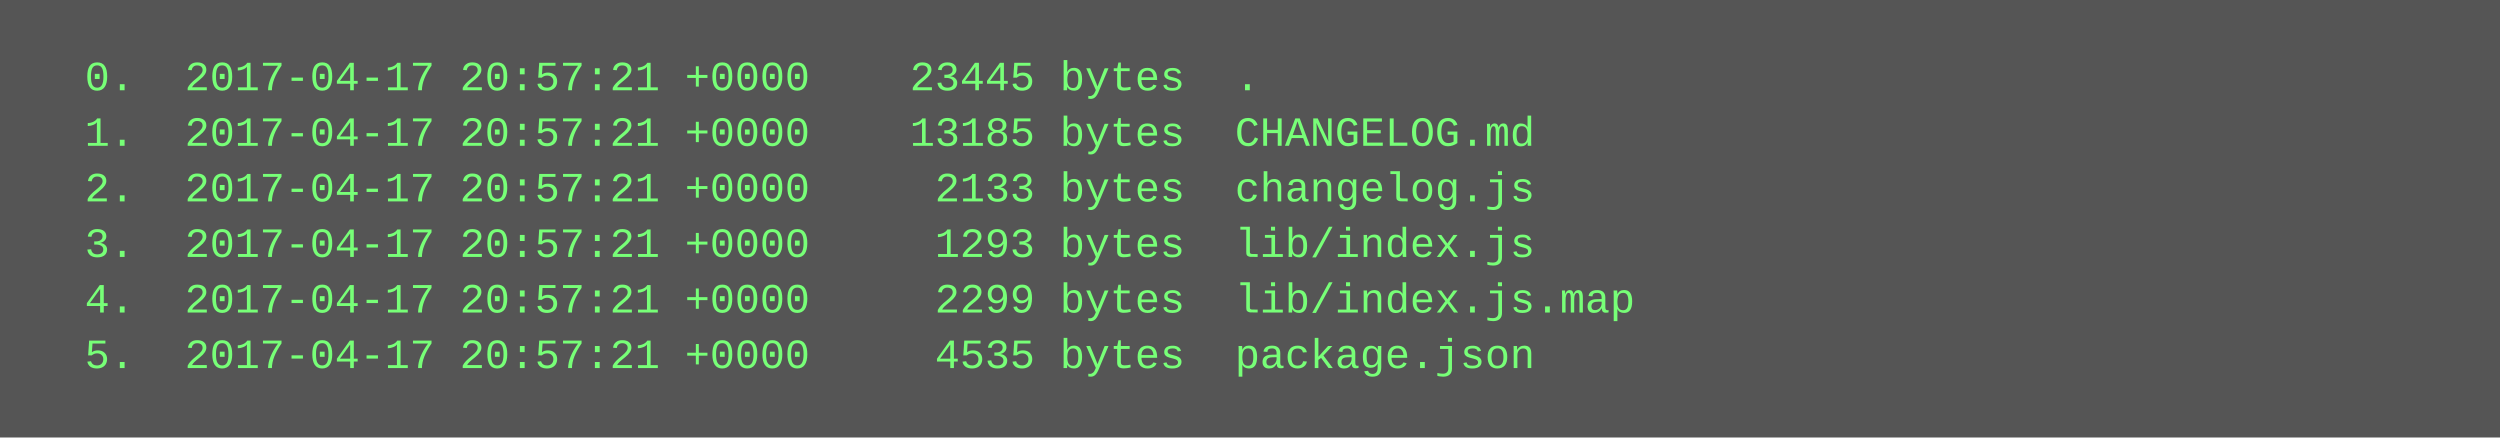
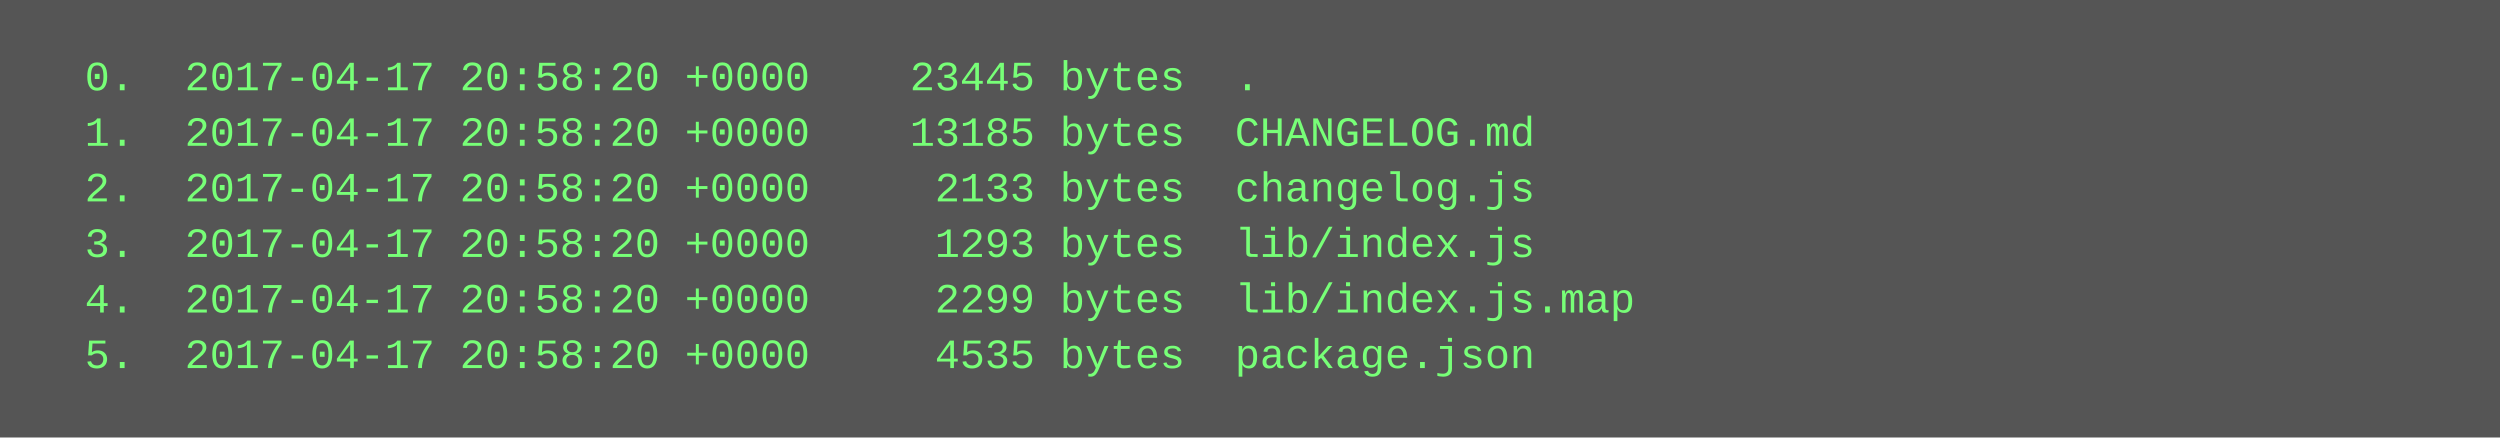
<svg xmlns="http://www.w3.org/2000/svg" height="126" width="720">
  <rect height="126" fill="#555" width="720" />
  <text fill="#7f7" font-family="Courier New" font-size="12" xml:space="preserve">
-     <tspan x="10" y="26">  0.  2017-04-17 20:57:21 +0000    23445 bytes  .</tspan>
-     <tspan x="10" y="42">  1.  2017-04-17 20:57:21 +0000    13185 bytes  CHANGELOG.md</tspan>
-     <tspan x="10" y="58">  2.  2017-04-17 20:57:21 +0000     2133 bytes  changelog.js</tspan>
-     <tspan x="10" y="74">  3.  2017-04-17 20:57:21 +0000     1293 bytes  lib/index.js</tspan>
-     <tspan x="10" y="90">  4.  2017-04-17 20:57:21 +0000     2299 bytes  lib/index.js.map</tspan>
-     <tspan x="10" y="106">  5.  2017-04-17 20:57:21 +0000     4535 bytes  package.json</tspan>
+     <tspan x="10" y="26">  0.  2017-04-17 20:58:20 +0000    23445 bytes  .</tspan>
+     <tspan x="10" y="42">  1.  2017-04-17 20:58:20 +0000    13185 bytes  CHANGELOG.md</tspan>
+     <tspan x="10" y="58">  2.  2017-04-17 20:58:20 +0000     2133 bytes  changelog.js</tspan>
+     <tspan x="10" y="74">  3.  2017-04-17 20:58:20 +0000     1293 bytes  lib/index.js</tspan>
+     <tspan x="10" y="90">  4.  2017-04-17 20:58:20 +0000     2299 bytes  lib/index.js.map</tspan>
+     <tspan x="10" y="106">  5.  2017-04-17 20:58:20 +0000     4535 bytes  package.json</tspan>
  </text>
</svg>
